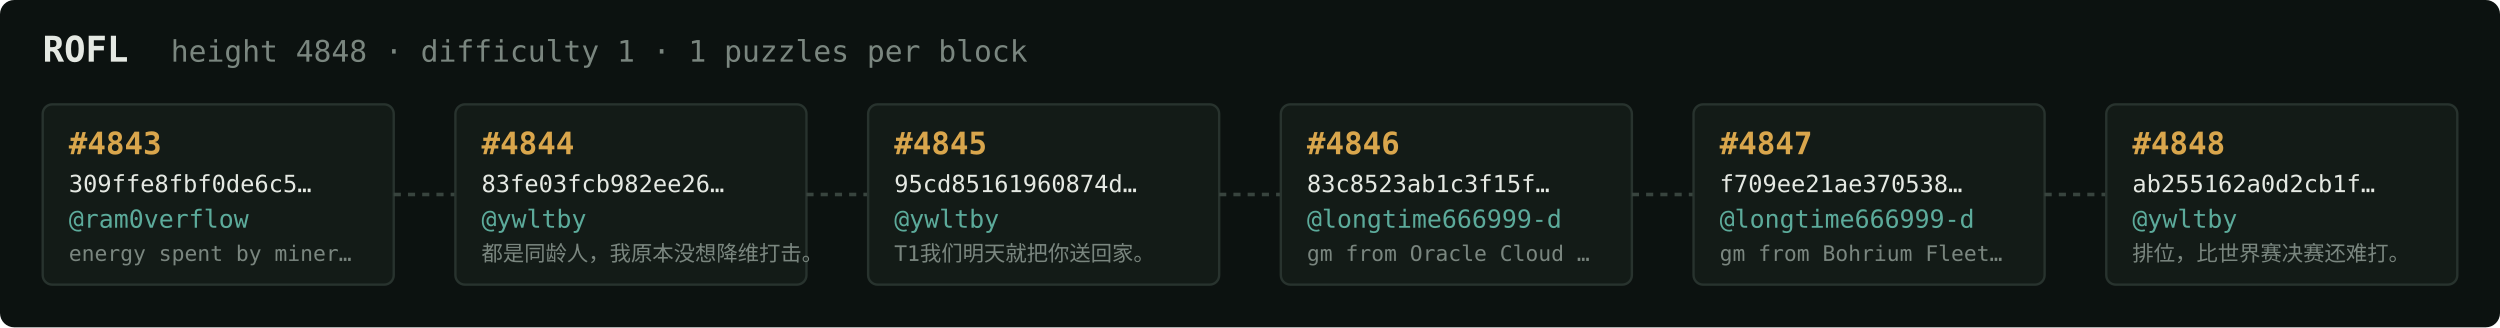
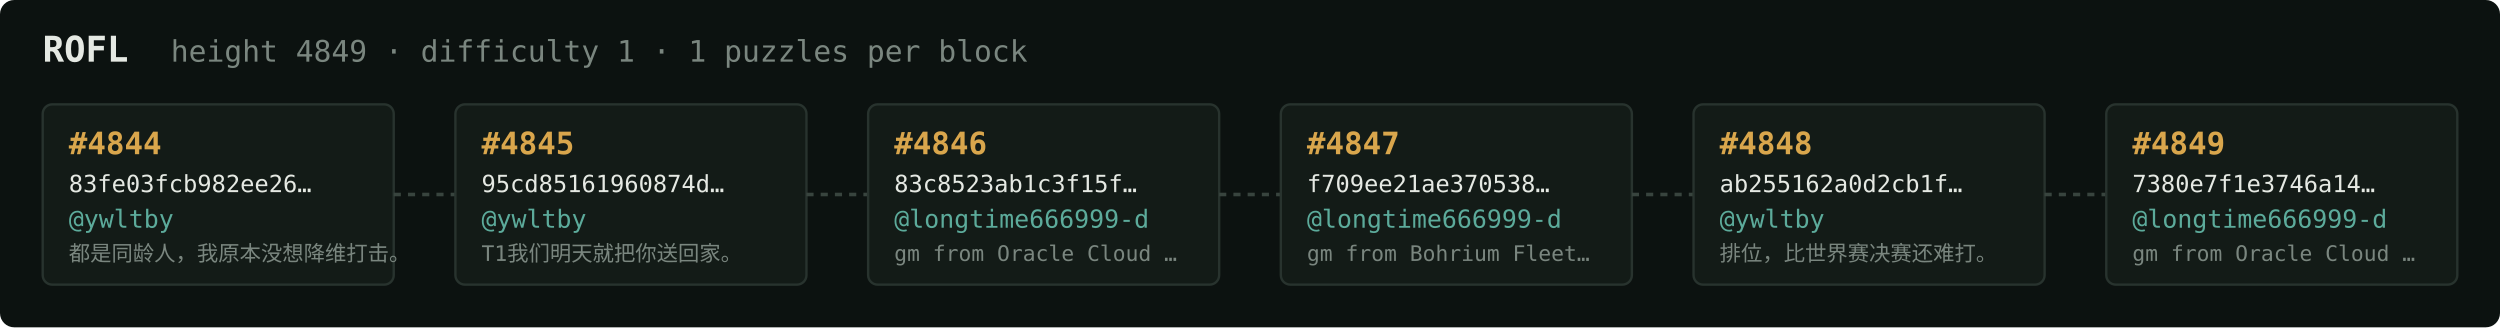
<svg xmlns="http://www.w3.org/2000/svg" width="1054" height="138" viewBox="0 0 1054 138" font-family="ui-monospace,SFMono-Regular,Menlo,monospace">
  <rect fill="#0c1210" width="1054" height="138" rx="6" />
  <text x="18" y="26" fill="#e5e9e3" font-size="15" font-weight="700">ROFL</text>
-   <text x="72" y="26" fill="#7a867f" font-size="12.5">height 4848 · difficulty 1 · 1 puzzles per block</text>
+   <text x="72" y="26" fill="#7a867f" font-size="12.5">height 4849 · difficulty 1 · 1 puzzles per block</text>
  <rect x="18" y="44" width="148" height="76" rx="4" fill="#131b17" stroke="#28332e" stroke-width="1" />
-   <text x="29" y="65" fill="#d9a64c" font-size="13" font-weight="700">#4843</text>
-   <text x="29" y="81" fill="#e5e9e3" font-size="10">309ffe8fbf0de6c5…</text>
-   <text x="29" y="96" fill="#5cab9b" font-size="10.5">@ram0verflow</text>
-   <text x="29" y="110" fill="#7a867f" font-size="9">energy spent by miner…</text>
+   <text x="29" y="65" fill="#d9a64c" font-size="13" font-weight="700">#4844</text>
+   <text x="29" y="81" fill="#e5e9e3" font-size="10">83fe03fcb982ee26…</text>
+   <text x="29" y="96" fill="#5cab9b" font-size="10.5">@ywltby</text>
+   <text x="29" y="110" fill="#7a867f" font-size="9">都是同龄人，我原本没想降维打击。</text>
  <line x1="166" y1="82.0" x2="192" y2="82.0" stroke="#38443e" stroke-width="1.5" stroke-dasharray="3 3" />
  <rect x="192" y="44" width="148" height="76" rx="4" fill="#131b17" stroke="#28332e" stroke-width="1" />
-   <text x="203" y="65" fill="#d9a64c" font-size="13" font-weight="700">#4844</text>
-   <text x="203" y="81" fill="#e5e9e3" font-size="10">83fe03fcb982ee26…</text>
+   <text x="203" y="65" fill="#d9a64c" font-size="13" font-weight="700">#4845</text>
+   <text x="203" y="81" fill="#e5e9e3" font-size="10">95cd85161960874d…</text>
  <text x="203" y="96" fill="#5cab9b" font-size="10.5">@ywltby</text>
-   <text x="203" y="110" fill="#7a867f" font-size="9">都是同龄人，我原本没想降维打击。</text>
+   <text x="203" y="110" fill="#7a867f" font-size="9">T1我们明天就把你送回家。</text>
  <line x1="340" y1="82.0" x2="366" y2="82.0" stroke="#38443e" stroke-width="1.5" stroke-dasharray="3 3" />
  <rect x="366" y="44" width="148" height="76" rx="4" fill="#131b17" stroke="#28332e" stroke-width="1" />
-   <text x="377" y="65" fill="#d9a64c" font-size="13" font-weight="700">#4845</text>
-   <text x="377" y="81" fill="#e5e9e3" font-size="10">95cd85161960874d…</text>
-   <text x="377" y="96" fill="#5cab9b" font-size="10.5">@ywltby</text>
-   <text x="377" y="110" fill="#7a867f" font-size="9">T1我们明天就把你送回家。</text>
+   <text x="377" y="65" fill="#d9a64c" font-size="13" font-weight="700">#4846</text>
+   <text x="377" y="81" fill="#e5e9e3" font-size="10">83c8523ab1c3f15f…</text>
+   <text x="377" y="96" fill="#5cab9b" font-size="10.5">@longtime666999-d</text>
+   <text x="377" y="110" fill="#7a867f" font-size="9">gm from Oracle Cloud …</text>
  <line x1="514" y1="82.0" x2="540" y2="82.0" stroke="#38443e" stroke-width="1.5" stroke-dasharray="3 3" />
  <rect x="540" y="44" width="148" height="76" rx="4" fill="#131b17" stroke="#28332e" stroke-width="1" />
-   <text x="551" y="65" fill="#d9a64c" font-size="13" font-weight="700">#4846</text>
-   <text x="551" y="81" fill="#e5e9e3" font-size="10">83c8523ab1c3f15f…</text>
+   <text x="551" y="65" fill="#d9a64c" font-size="13" font-weight="700">#4847</text>
+   <text x="551" y="81" fill="#e5e9e3" font-size="10">f709ee21ae370538…</text>
  <text x="551" y="96" fill="#5cab9b" font-size="10.5">@longtime666999-d</text>
-   <text x="551" y="110" fill="#7a867f" font-size="9">gm from Oracle Cloud …</text>
+   <text x="551" y="110" fill="#7a867f" font-size="9">gm from Bohrium Fleet…</text>
  <line x1="688" y1="82.0" x2="714" y2="82.0" stroke="#38443e" stroke-width="1.5" stroke-dasharray="3 3" />
  <rect x="714" y="44" width="148" height="76" rx="4" fill="#131b17" stroke="#28332e" stroke-width="1" />
-   <text x="725" y="65" fill="#d9a64c" font-size="13" font-weight="700">#4847</text>
-   <text x="725" y="81" fill="#e5e9e3" font-size="10">f709ee21ae370538…</text>
-   <text x="725" y="96" fill="#5cab9b" font-size="10.5">@longtime666999-d</text>
-   <text x="725" y="110" fill="#7a867f" font-size="9">gm from Bohrium Fleet…</text>
+   <text x="725" y="65" fill="#d9a64c" font-size="13" font-weight="700">#4848</text>
+   <text x="725" y="81" fill="#e5e9e3" font-size="10">ab255162a0d2cb1f…</text>
+   <text x="725" y="96" fill="#5cab9b" font-size="10.5">@ywltby</text>
+   <text x="725" y="110" fill="#7a867f" font-size="9">排位，比世界赛决赛还难打。</text>
  <line x1="862" y1="82.0" x2="888" y2="82.0" stroke="#38443e" stroke-width="1.5" stroke-dasharray="3 3" />
  <rect x="888" y="44" width="148" height="76" rx="4" fill="#131b17" stroke="#28332e" stroke-width="1" />
-   <text x="899" y="65" fill="#d9a64c" font-size="13" font-weight="700">#4848</text>
-   <text x="899" y="81" fill="#e5e9e3" font-size="10">ab255162a0d2cb1f…</text>
-   <text x="899" y="96" fill="#5cab9b" font-size="10.5">@ywltby</text>
-   <text x="899" y="110" fill="#7a867f" font-size="9">排位，比世界赛决赛还难打。</text>
+   <text x="899" y="65" fill="#d9a64c" font-size="13" font-weight="700">#4849</text>
+   <text x="899" y="81" fill="#e5e9e3" font-size="10">7380e7f1e3746a14…</text>
+   <text x="899" y="96" fill="#5cab9b" font-size="10.5">@longtime666999-d</text>
+   <text x="899" y="110" fill="#7a867f" font-size="9">gm from Oracle Cloud …</text>
</svg>
